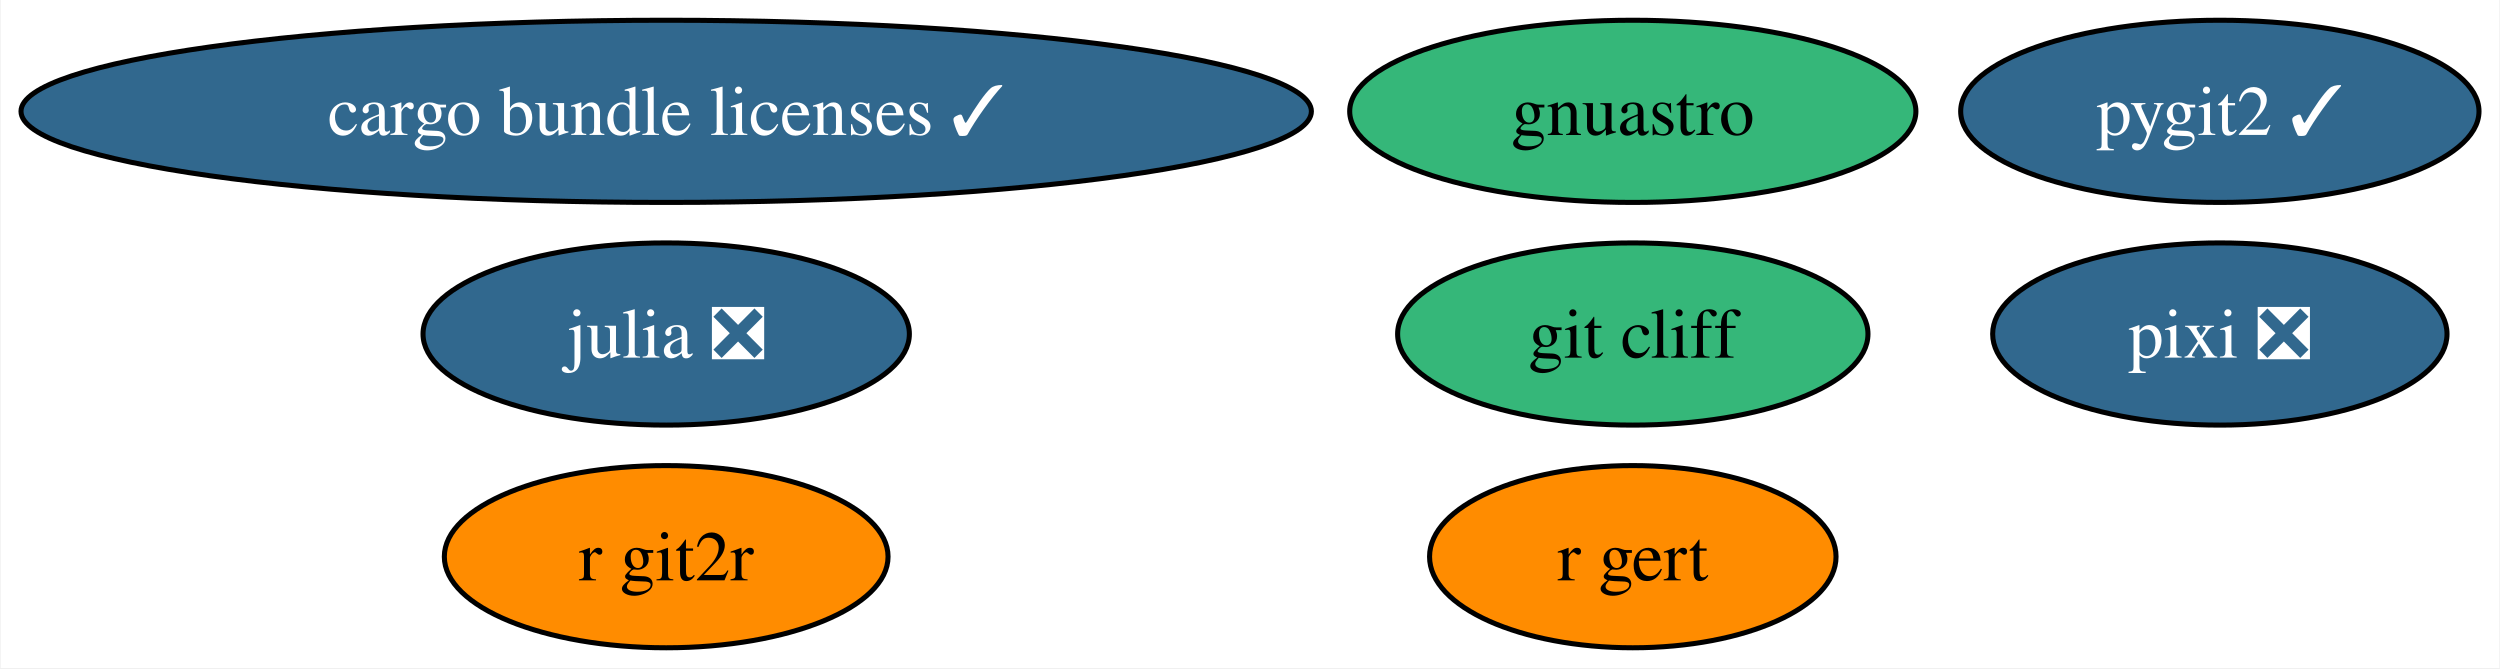
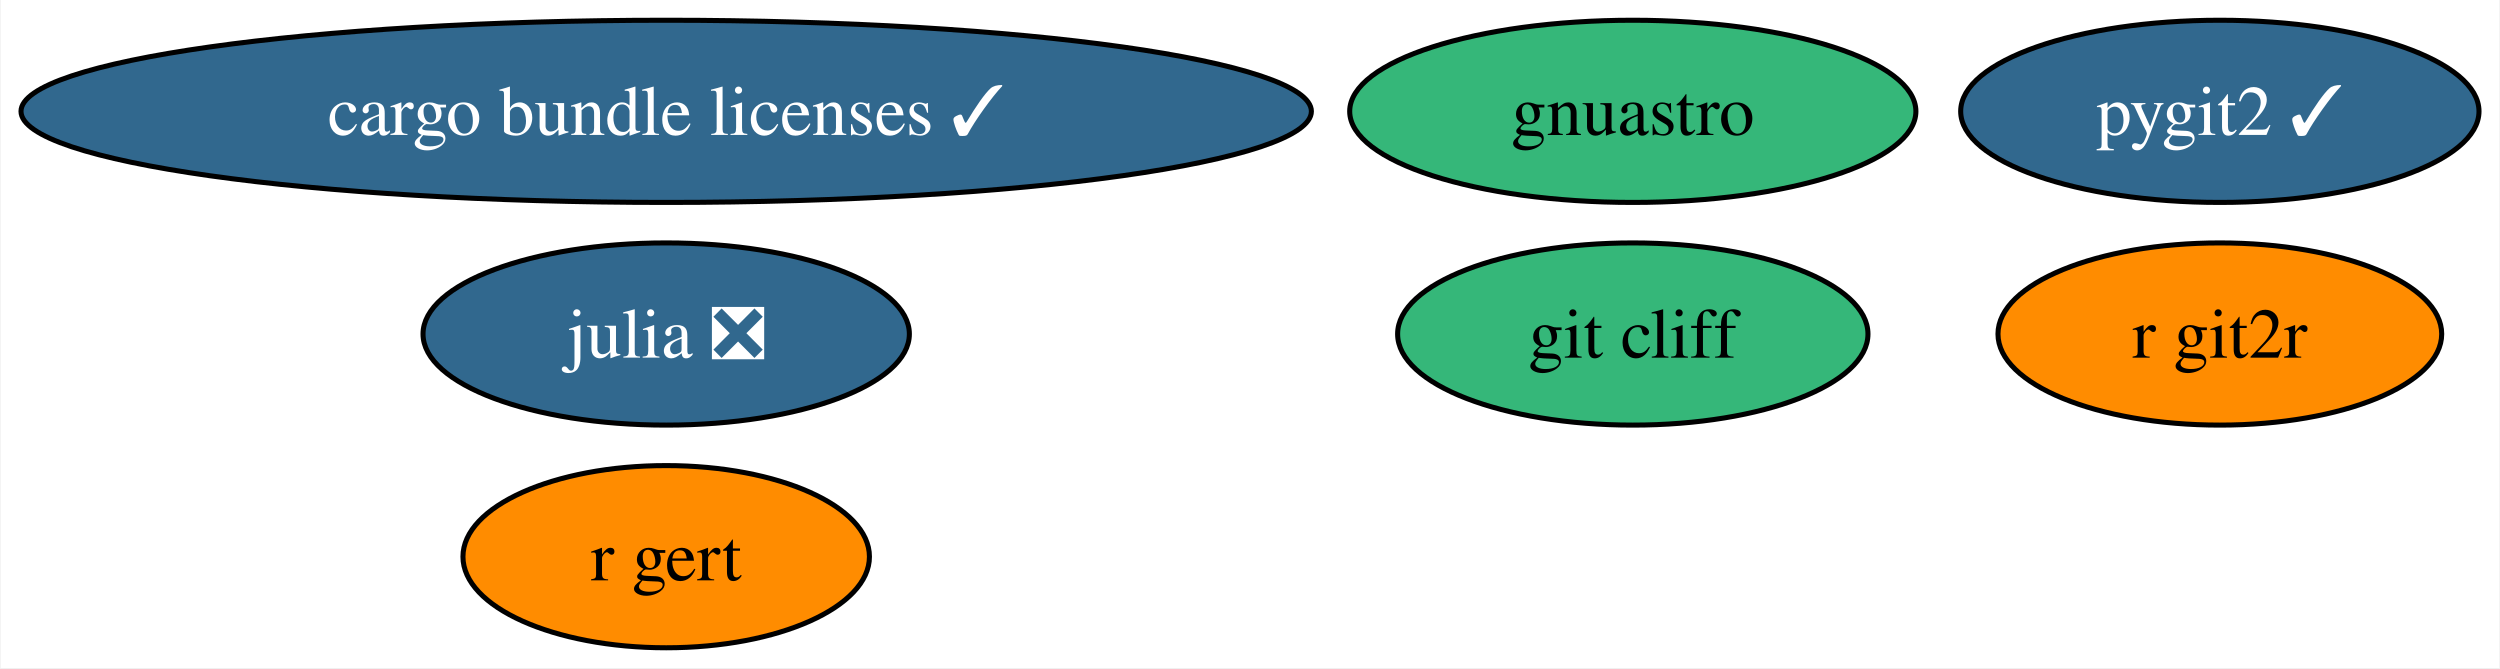
<svg xmlns="http://www.w3.org/2000/svg" xmlns:xlink="http://www.w3.org/1999/xlink" width="494pt" height="132pt" viewBox="0.00 0.00 493.70 132.00">
  <g id="graph0" class="graph" transform="scale(1 1) rotate(0) translate(4 128)">
    <polygon fill="white" stroke="none" points="-4,4 -4,-128 489.7,-128 489.7,4 -4,4" />
    <g id="node1" class="node">
      <g id="a_node1">
        <a xlink:href="https://github.com/conda-forge/julia-feedstock/pull/273" xlink:title="julia ❎">
          <ellipse fill="#31688e" stroke="black" cx="127.49" cy="-62" rx="48.05" ry="18" />
          <text text-anchor="middle" x="127.49" y="-57.33" font-family="Times,serif" font-size="14.00" fill="white">julia ❎</text>
        </a>
      </g>
    </g>
    <g id="node2" class="node">
      <g id="a_node2">
        <a xlink:href="https://github.com/conda-forge/pygit2-feedstock/pull/83" xlink:title="pygit2 ✓">
          <ellipse fill="#31688e" stroke="black" cx="434.49" cy="-106" rx="51.21" ry="18" />
          <text text-anchor="middle" x="434.49" y="-101.33" font-family="Times,serif" font-size="14.00" fill="white">pygit2 ✓</text>
        </a>
      </g>
    </g>
    <g id="node3" class="node">
      <g id="a_node3">
        <a xlink:href="https://github.com/conda-forge/r-git2r-feedstock" xlink:title="r git2r">
-           <ellipse fill="#ff8c00" stroke="black" cx="127.49" cy="-18" rx="43.84" ry="18" />
-           <text text-anchor="middle" x="127.49" y="-13.32" font-family="Times,serif" font-size="14.00">r git2r</text>
+           <ellipse fill="#ff8c00" stroke="black" cx="434.49" cy="-62" rx="43.84" ry="18" />
+           <text text-anchor="middle" x="434.49" y="-57.33" font-family="Times,serif" font-size="14.00">r git2r</text>
        </a>
      </g>
    </g>
    <g id="node4" class="node">
      <g id="a_node4">
        <a xlink:href="https://github.com/conda-forge/gnuastro-feedstock" xlink:title="gnuastro">
          <ellipse fill="#35b779" stroke="black" cx="318.49" cy="-106" rx="55.94" ry="18" />
          <text text-anchor="middle" x="318.49" y="-101.33" font-family="Times,serif" font-size="14.00">gnuastro</text>
        </a>
      </g>
    </g>
    <g id="node5" class="node">
      <g id="a_node5">
        <a xlink:href="https://github.com/conda-forge/r-gert-feedstock" xlink:title="r gert">
-           <ellipse fill="#ff8c00" stroke="black" cx="318.49" cy="-18" rx="40.16" ry="18" />
-           <text text-anchor="middle" x="318.49" y="-13.32" font-family="Times,serif" font-size="14.00">r gert</text>
+           <ellipse fill="#ff8c00" stroke="black" cx="127.49" cy="-18" rx="40.16" ry="18" />
+           <text text-anchor="middle" x="127.49" y="-13.32" font-family="Times,serif" font-size="14.00">r gert</text>
        </a>
      </g>
    </g>
    <g id="node6" class="node">
      <g id="a_node6">
        <a xlink:href="https://github.com/conda-forge/cargo-bundle-licenses-feedstock/pull/18" xlink:title="cargo bundle licenses ✓">
          <ellipse fill="#31688e" stroke="black" cx="127.49" cy="-106" rx="127.49" ry="18" />
          <text text-anchor="middle" x="127.49" y="-101.33" font-family="Times,serif" font-size="14.00" fill="white">cargo bundle licenses ✓</text>
        </a>
      </g>
    </g>
    <g id="node7" class="node">
      <g id="a_node7">
-         <a xlink:href="https://github.com/conda-forge/pixi-feedstock/pull/34" xlink:title="pixi ❎">
-           <ellipse fill="#31688e" stroke="black" cx="434.49" cy="-62" rx="44.89" ry="18" />
-           <text text-anchor="middle" x="434.49" y="-57.33" font-family="Times,serif" font-size="14.00" fill="white">pixi ❎</text>
-         </a>
-       </g>
-     </g>
-     <g id="node8" class="node">
-       <g id="a_node8">
        <a xlink:href="https://github.com/conda-forge/git-cliff-feedstock" xlink:title="git cliff">
          <ellipse fill="#35b779" stroke="black" cx="318.49" cy="-62" rx="46.47" ry="18" />
          <text text-anchor="middle" x="318.49" y="-57.33" font-family="Times,serif" font-size="14.00">git cliff</text>
        </a>
      </g>
    </g>
  </g>
</svg>
